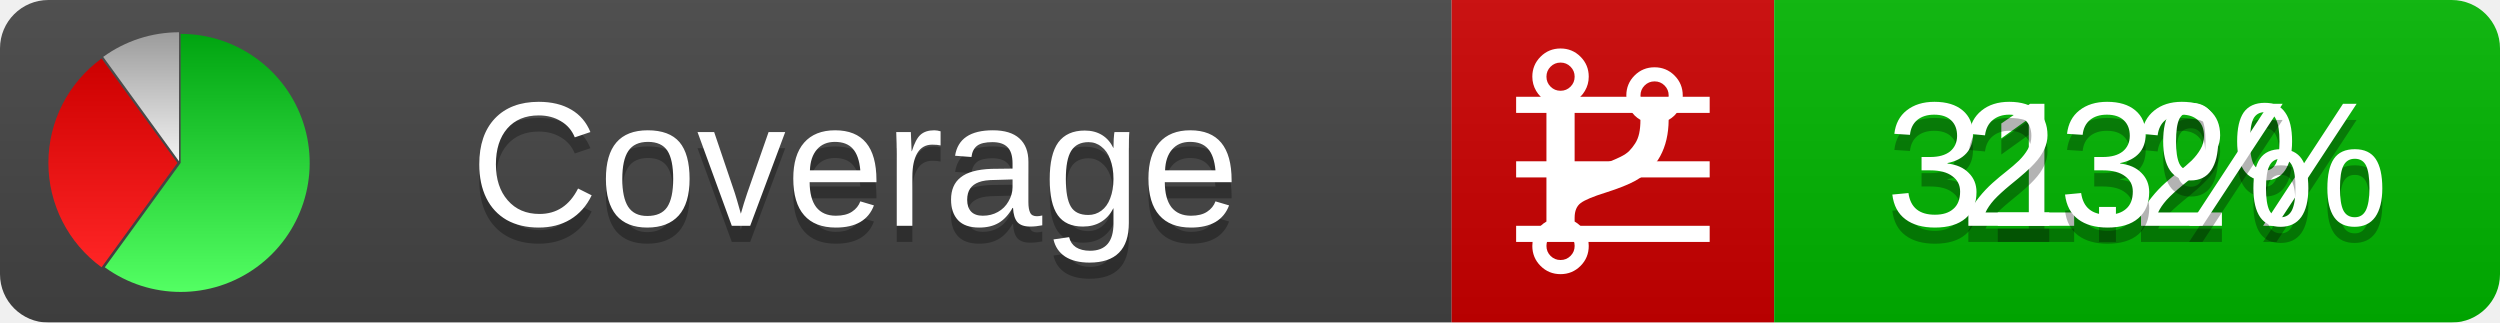
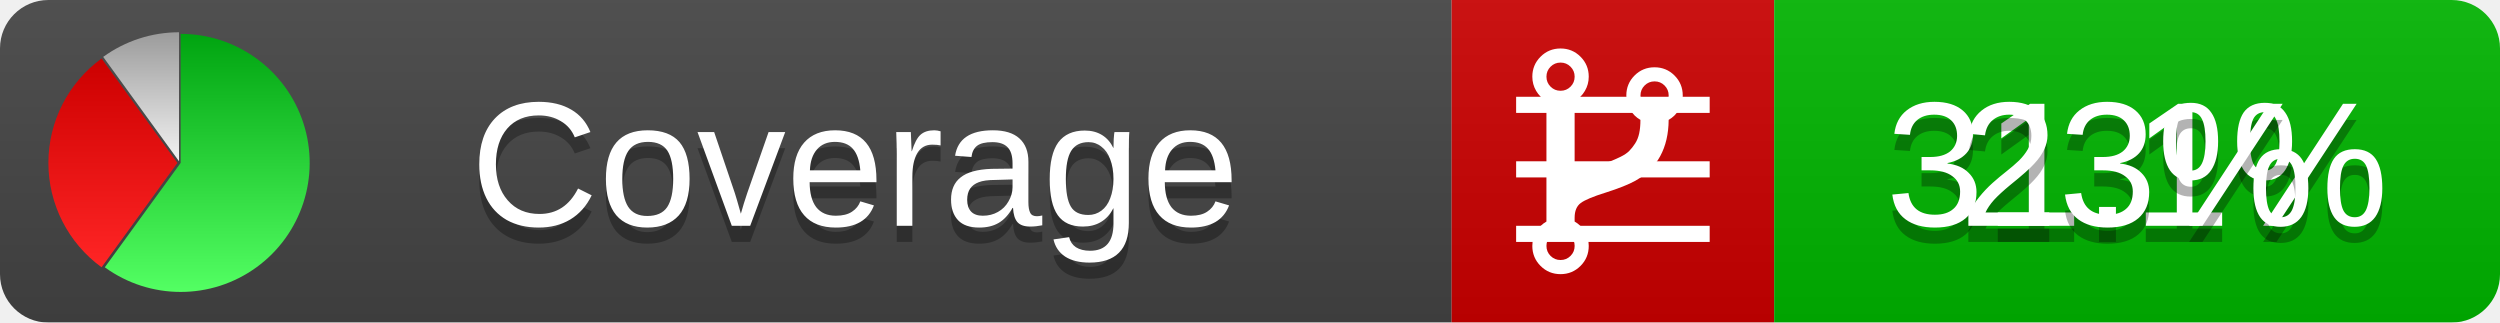
<svg xmlns="http://www.w3.org/2000/svg" xmlns:xlink="http://www.w3.org/1999/xlink" width="155" height="20">
  <style type="text/css">
          
            @keyframes fadeout {
              0 % { visibility: visible; opacity: 1; }
              40% { visibility: visible; opacity: 1; }
              50% { visibility: hidden; opacity: 0; }
              90% { visibility: hidden; opacity: 0; }
              100% { visibility: visible; opacity: 1; }
            }
            @keyframes fadein {
              0% { visibility: hidden; opacity: 0; }
              40% { visibility: hidden; opacity: 0; }
              50% { visibility: visible; opacity: 1; }
              90% { visibility: visible; opacity: 1; }
              100% { visibility: hidden; opacity: 0; }
            }
            .linecoverage {
                animation-duration: 10s;
                animation-name: fadeout;
                animation-iteration-count: infinite;
            }
            .branchcoverage {
                animation-duration: 10s;
                animation-name: fadein;
                animation-iteration-count: infinite;
            }
          
    </style>
  <defs>
    <linearGradient id="gradient" x2="0" y2="100%">
      <stop offset="0" stop-color="#bbb" stop-opacity=".1" />
      <stop offset="1" stop-opacity=".1" />
    </linearGradient>
    <linearGradient id="green" x2="0" y2="100%">
      <stop offset="0" stop-color="#00A410" />
      <stop offset="1" stop-color="#53FF63" />
    </linearGradient>
    <linearGradient id="red" x2="0" y2="100%">
      <stop offset="0" stop-color="#C00" />
      <stop offset="1" stop-color="#FF2525" />
    </linearGradient>
    <linearGradient id="gray" x2="0" y2="100%">
      <stop offset="0" stop-color="#9B9B9B" />
      <stop offset="1" stop-color="#F3F3F3" />
    </linearGradient>
    <mask id="mask">
      <rect width="155" height="20" rx="3" fill="#fff" />
    </mask>
    <g id="icon">
      <path style="fill:url(#green);" d="M205,202.5 l0,-200 a200,200 0 1,1 -117.558,361.803 z" />
      <path style="fill:url(#red);" d="M200,202.5 l-117.558,161.803 a200,200 0 0,1 0,-323.607 z" />
      <path style="fill:url(#gray);" d="M202.5,200 l-117.558,-161.803 a200,200 0 0,1 117.558,-38.196 z" />
    </g>
  </defs>
  <g mask="url(#mask)">
    <rect x="0" y="0" width="90" height="20" fill="#444" />
    <rect x="90" y="0" width="20" height="20" fill="#c00" />
    <rect x="110" y="0" width="45" height="20" fill="#00B600" />
    <rect x="0" y="0" width="155" height="20" fill="url(#gradient)" />
  </g>
  <g>
    <path class="linecoverage" stroke="#fff" d="M94 6.5 h12 M94 10.5 h12 M94 14.5 h12" />
    <path class="branchcoverage" fill="#fff" d="m 97.628,15.247 q 0,-0.364 -0.255,-0.619 -0.255,-0.255 -0.619,-0.255 -0.364,0 -0.619,0.255 -0.255,0.255 -0.255,0.619 0,0.364 0.255,0.619 0.255,0.255 0.619,0.255 0.364,0 0.619,-0.255 0.255,-0.255 0.255,-0.619 z m 0,-10.493 q 0,-0.364 -0.255,-0.619 -0.255,-0.255 -0.619,-0.255 -0.364,0 -0.619,0.255 -0.255,0.255 -0.255,0.619 0,0.364 0.255,0.619 0.255,0.255 0.619,0.255 0.364,0 0.619,-0.255 0.255,-0.255 0.255,-0.619 z m 5.83,1.166 q 0,-0.364 -0.255,-0.619 -0.255,-0.255 -0.619,-0.255 -0.364,0 -0.619,0.255 -0.255,0.255 -0.255,0.619 0,0.364 0.255,0.619 0.255,0.255 0.619,0.255 0.364,0 0.619,-0.255 0.255,-0.255 0.255,-0.619 z m 0.874,0 q 0,0.474 -0.237,0.879 -0.237,0.405 -0.638,0.633 -0.018,2.614 -2.059,3.771 -0.619,0.346 -1.849,0.738 -1.166,0.364 -1.544,0.647 -0.378,0.282 -0.378,0.911 l 0,0.237 q 0.401,0.228 0.638,0.633 0.237,0.405 0.237,0.879 0,0.729 -0.51,1.239 -0.51,0.51 -1.239,0.51 -0.729,0 -1.239,-0.51 -0.51,-0.51 -0.51,-1.239 0,-0.474 0.237,-0.879 0.237,-0.405 0.638,-0.633 l 0,-7.469 q -0.401,-0.228 -0.638,-0.633 -0.237,-0.405 -0.237,-0.879 0,-0.729 0.51,-1.239 0.51,-0.51 1.239,-0.51 0.729,0 1.239,0.51 0.51,0.51 0.51,1.239 0,0.474 -0.237,0.879 -0.237,0.405 -0.638,0.633 l 0,4.527 q 0.492,-0.237 1.403,-0.519 0.501,-0.155 0.797,-0.269 0.296,-0.114 0.642,-0.282 0.346,-0.169 0.537,-0.36 0.191,-0.191 0.369,-0.465 0.178,-0.273 0.255,-0.633 0.077,-0.36 0.077,-0.833 -0.401,-0.228 -0.638,-0.633 -0.237,-0.405 -0.237,-0.879 0,-0.729 0.51,-1.239 0.51,-0.51 1.239,-0.51 0.729,0 1.239,0.51 0.51,0.51 0.51,1.239 z" />
  </g>
  <g fill="#fff" text-anchor="middle" font-family="Verdana,Arial,Geneva,sans-serif" font-size="11">
    <a xlink:href="https://github.com/danielpalme/ReportGenerator" target="_top">
      <use xlink:href="#icon" transform="translate(3,2) scale(.04)" />
    </a>
    <text x="53" y="15" fill="#010101" fill-opacity=".3">Coverage</text>
    <text x="53" y="14" fill="#fff">Coverage</text>
-     <text class="linecoverage" x="132.5" y="15" fill="#010101" fill-opacity=".3">31.2%</text>
-     <text class="linecoverage" x="132.5" y="14">31.2%</text>
+     <text class="linecoverage" x="132.5" y="15" fill="#010101" fill-opacity=".3">31.1%</text>
+     <text class="linecoverage" x="132.5" y="14">31.1%</text>
    <text class="branchcoverage" x="132.5" y="15" fill="#010101" fill-opacity=".3">23%</text>
    <text class="branchcoverage" x="132.5" y="14">23%</text>
  </g>
  <g>
    <rect class="linecoverage" x="90" y="0" width="65" height="20" fill-opacity="0" />
    <rect class="branchcoverage" x="90" y="0" width="65" height="20" fill-opacity="0" />
  </g>
</svg>
